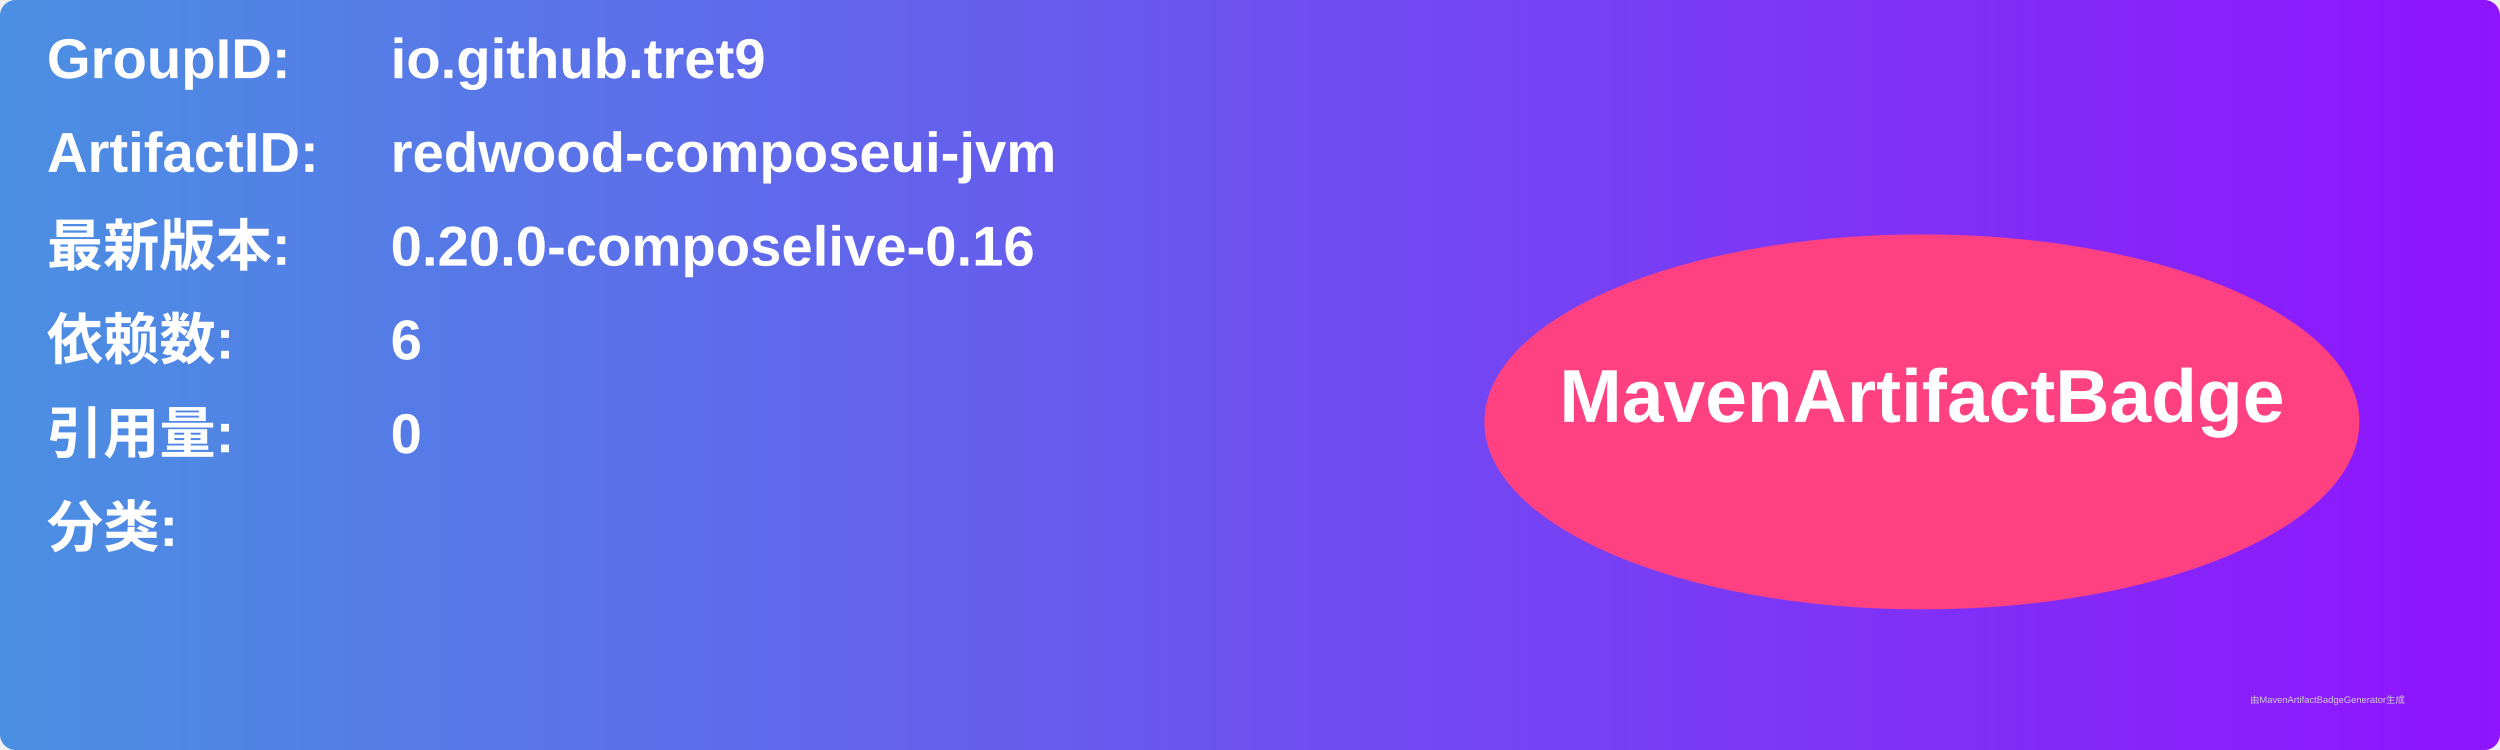
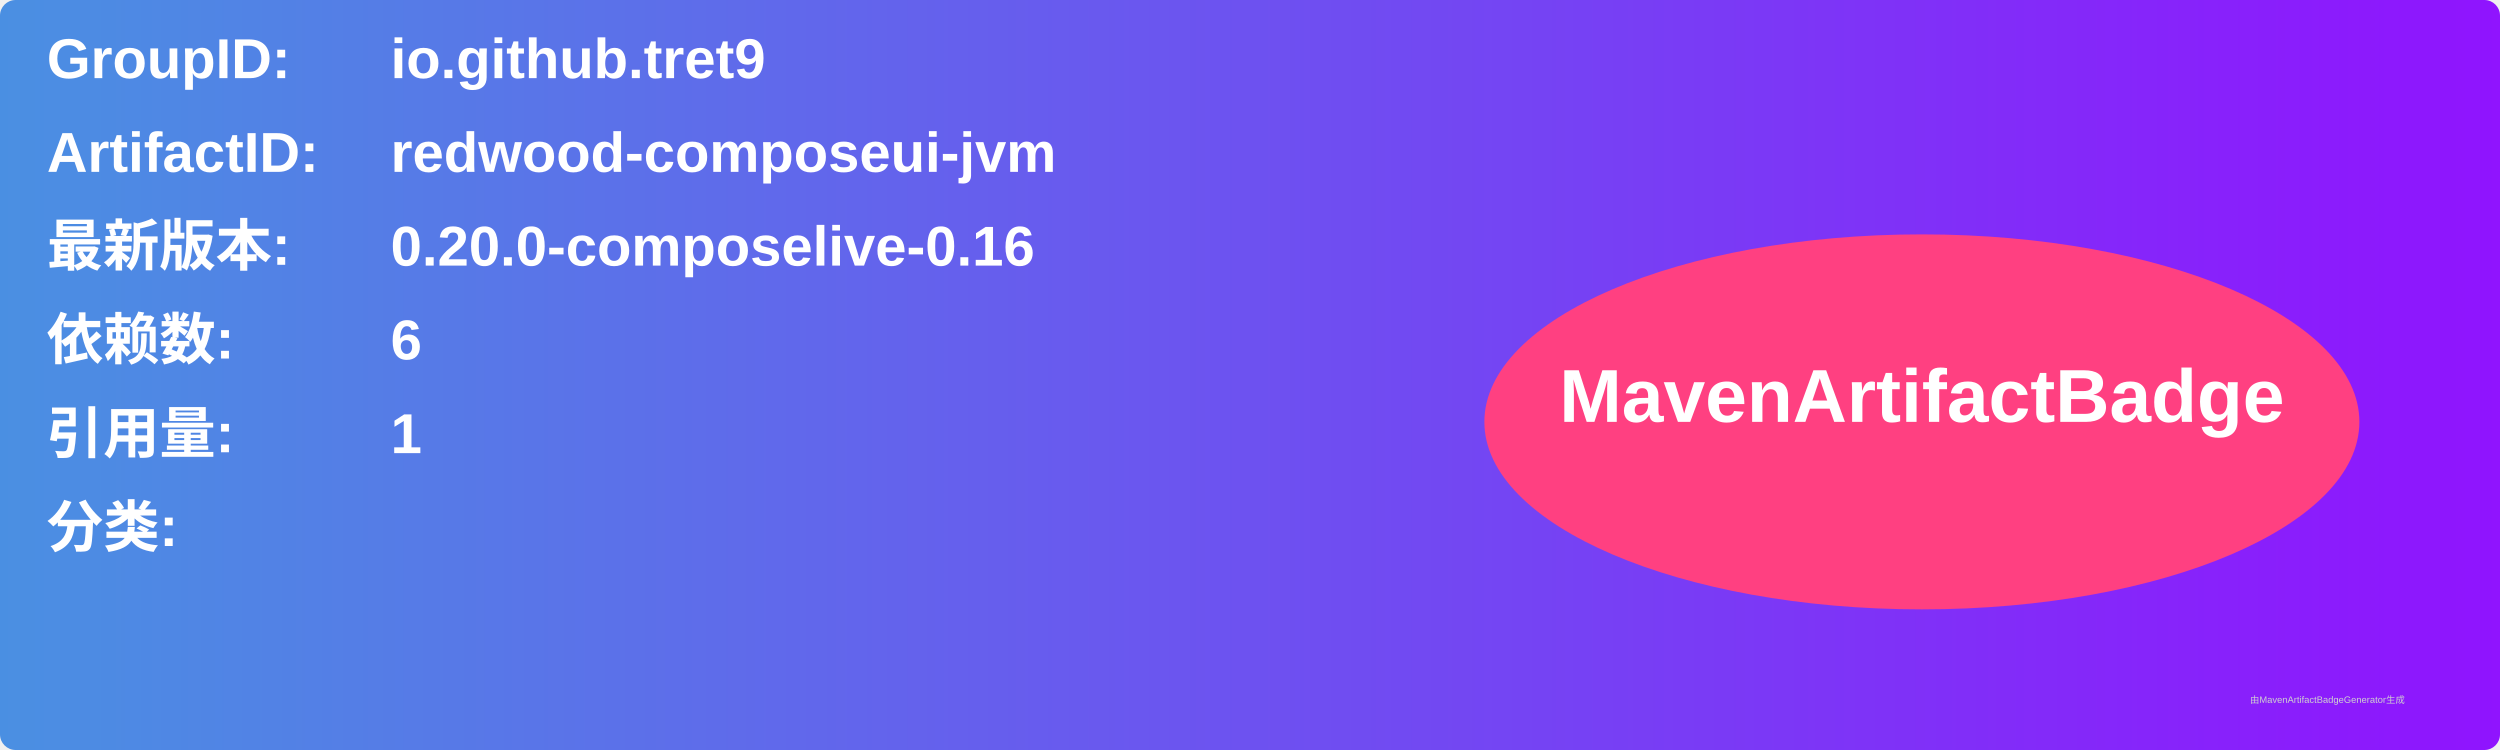
<svg xmlns="http://www.w3.org/2000/svg" width="800" height="240" viewBox="0 0 800 240">
  <linearGradient id="grad" x1="0%" y1="0%" x2="100%" y2="0%">
    <stop offset="0%" stop-color="#4a90e2" />
    <stop offset="100%" stop-color="#9013fe" />
  </linearGradient>
  <rect width="100%" height="100%" rx="5" ry="5" fill="url(#grad)" />
  <g transform="translate(15, 15)">
    <text x="0" y="10" font-family="Arial" font-size="18" fill="white" font-weight="bold" width="260">GroupID:</text>
    <text x="110" y="10" font-family="Arial" font-size="18" fill="white" font-weight="bold" width="460">io.github.tret9</text>
    <text x="0" y="40" font-family="Arial" font-size="18" fill="white" font-weight="bold" width="260">ArtifactID:</text>
    <text x="110" y="40" font-family="Arial" font-size="18" fill="white" font-weight="bold" width="460">redwood-composeui-jvm</text>
    <text x="0" y="70" font-family="Arial" font-size="18" fill="white" font-weight="bold">最新版本:</text>
    <text x="110" y="70" font-family="Arial" font-size="18" fill="white" font-weight="bold">
      <tspan font-weight="bold">0.20.0-composelive-0.16</tspan>
    </text>
    <text x="0" y="100" font-family="Arial" font-size="18" fill="white" font-weight="bold">依赖数: </text>
    <text x="110" y="100" font-family="Arial" font-size="18" fill="white">
      <tspan font-weight="bold">6</tspan>
    </text>
    <text x="0" y="130" font-family="Arial" font-size="18" fill="white" font-weight="bold">引用量: </text>
    <text x="110" y="130" font-family="Arial" font-size="18" fill="white">
-       <tspan font-weight="bold">0</tspan>
+       <tspan font-weight="bold">1</tspan>
    </text>
    <text x="0" y="160" font-family="Arial" font-size="18" fill="white" font-weight="bold">分类:</text>
    <text x="10" y="190" font-family="Arial" font-size="10" fill="white">
      <tspan font-weight="bold" />
    </text>
    <ellipse cx="600" cy="120" rx="140" ry="60" fill="#ff4081" />
    <text x="600" y="120" text-anchor="middle" font-family="Arial" font-size="24" fill="white" font-weight="bold">MavenArtifactBadge</text>
  </g>
  <text x="720" y="225" font-family="Arial" font-size="3" fill="#d0d0d0">由MavenArtifactBadgeGenerator生成</text>
</svg>
